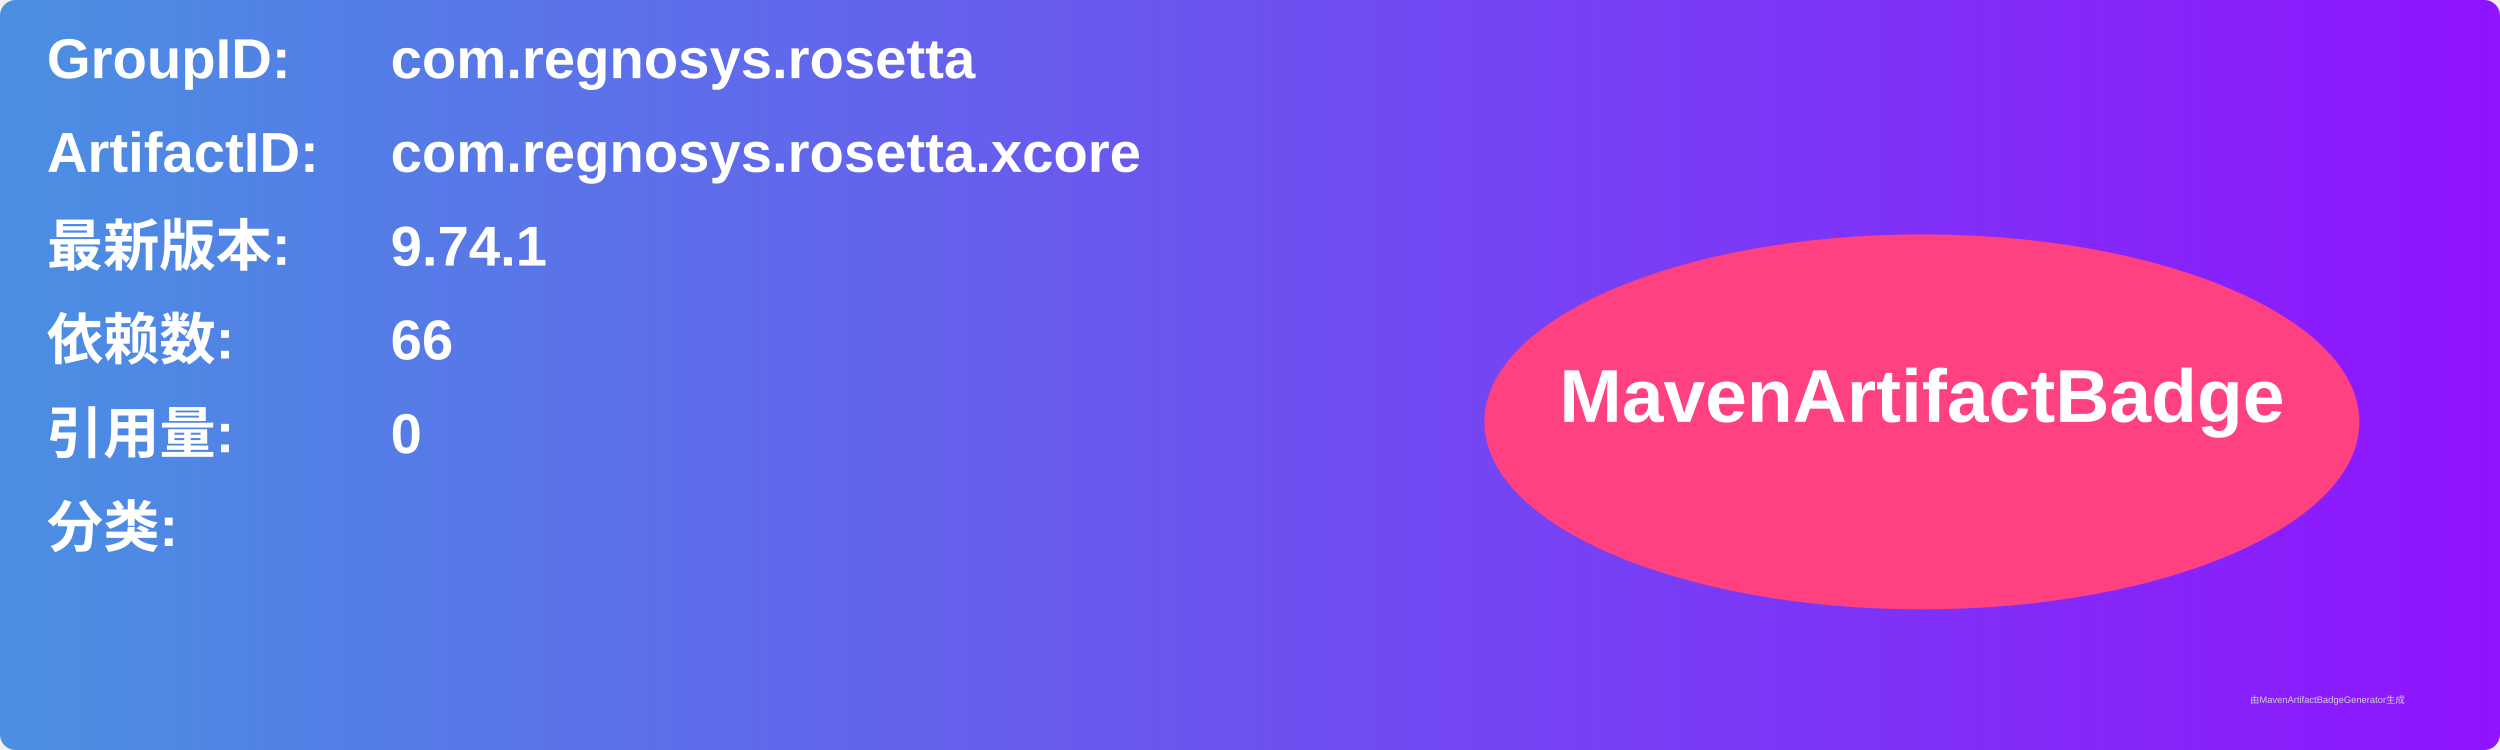
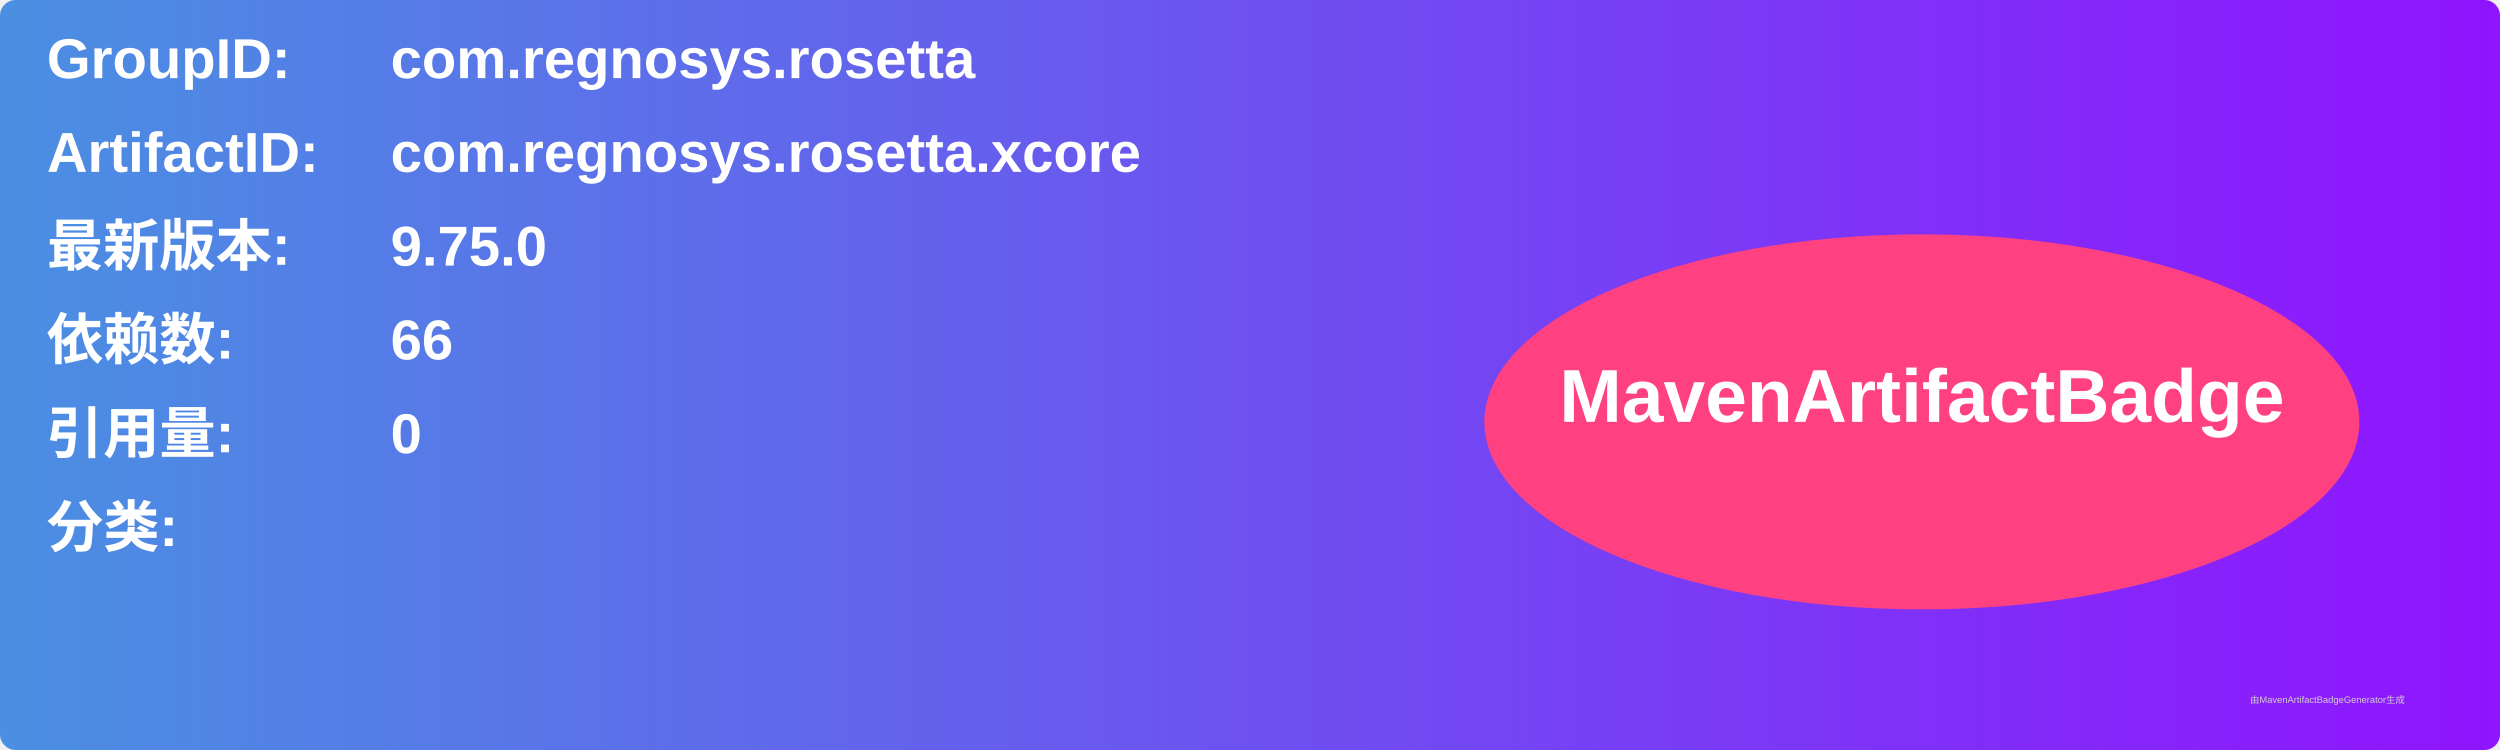
<svg xmlns="http://www.w3.org/2000/svg" width="800" height="240" viewBox="0 0 800 240">
  <linearGradient id="grad" x1="0%" y1="0%" x2="100%" y2="0%">
    <stop offset="0%" stop-color="#4a90e2" />
    <stop offset="100%" stop-color="#9013fe" />
  </linearGradient>
  <rect width="100%" height="100%" rx="5" ry="5" fill="url(#grad)" />
  <g transform="translate(15, 15)">
    <text x="0" y="10" font-family="Arial" font-size="18" fill="white" font-weight="bold" width="260">GroupID:</text>
    <text x="110" y="10" font-family="Arial" font-size="18" fill="white" font-weight="bold" width="460">com.regnosys.rosetta</text>
    <text x="0" y="40" font-family="Arial" font-size="18" fill="white" font-weight="bold" width="260">ArtifactID:</text>
    <text x="110" y="40" font-family="Arial" font-size="18" fill="white" font-weight="bold" width="460">com.regnosys.rosetta.xcore</text>
    <text x="0" y="70" font-family="Arial" font-size="18" fill="white" font-weight="bold">最新版本:</text>
    <text x="110" y="70" font-family="Arial" font-size="18" fill="white" font-weight="bold">
-       <tspan font-weight="bold">9.74.1</tspan>
+       <tspan font-weight="bold">9.75.0</tspan>
    </text>
    <text x="0" y="100" font-family="Arial" font-size="18" fill="white" font-weight="bold">依赖数: </text>
    <text x="110" y="100" font-family="Arial" font-size="18" fill="white">
      <tspan font-weight="bold">66</tspan>
    </text>
    <text x="0" y="130" font-family="Arial" font-size="18" fill="white" font-weight="bold">引用量: </text>
    <text x="110" y="130" font-family="Arial" font-size="18" fill="white">
      <tspan font-weight="bold">0</tspan>
    </text>
    <text x="0" y="160" font-family="Arial" font-size="18" fill="white" font-weight="bold">分类:</text>
    <text x="10" y="190" font-family="Arial" font-size="10" fill="white">
      <tspan font-weight="bold" />
    </text>
    <ellipse cx="600" cy="120" rx="140" ry="60" fill="#ff4081" />
    <text x="600" y="120" text-anchor="middle" font-family="Arial" font-size="24" fill="white" font-weight="bold">MavenArtifactBadge</text>
  </g>
  <text x="720" y="225" font-family="Arial" font-size="3" fill="#d0d0d0">由MavenArtifactBadgeGenerator生成</text>
</svg>
